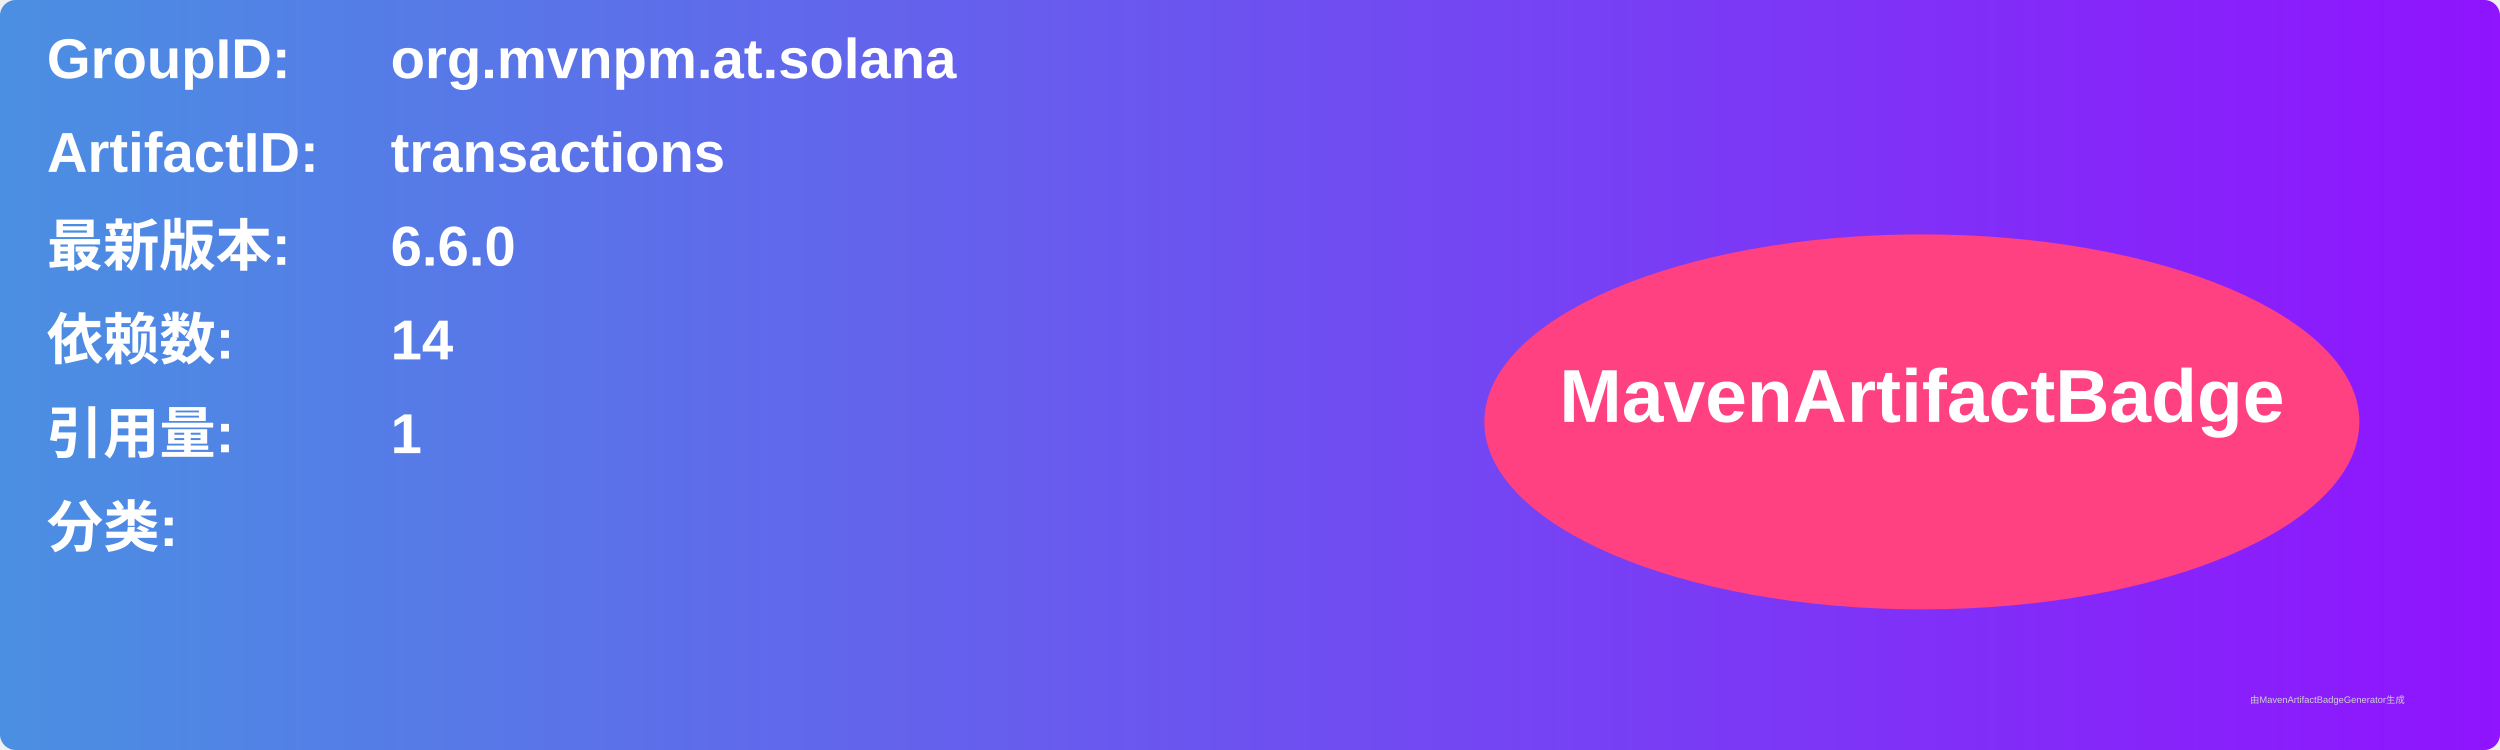
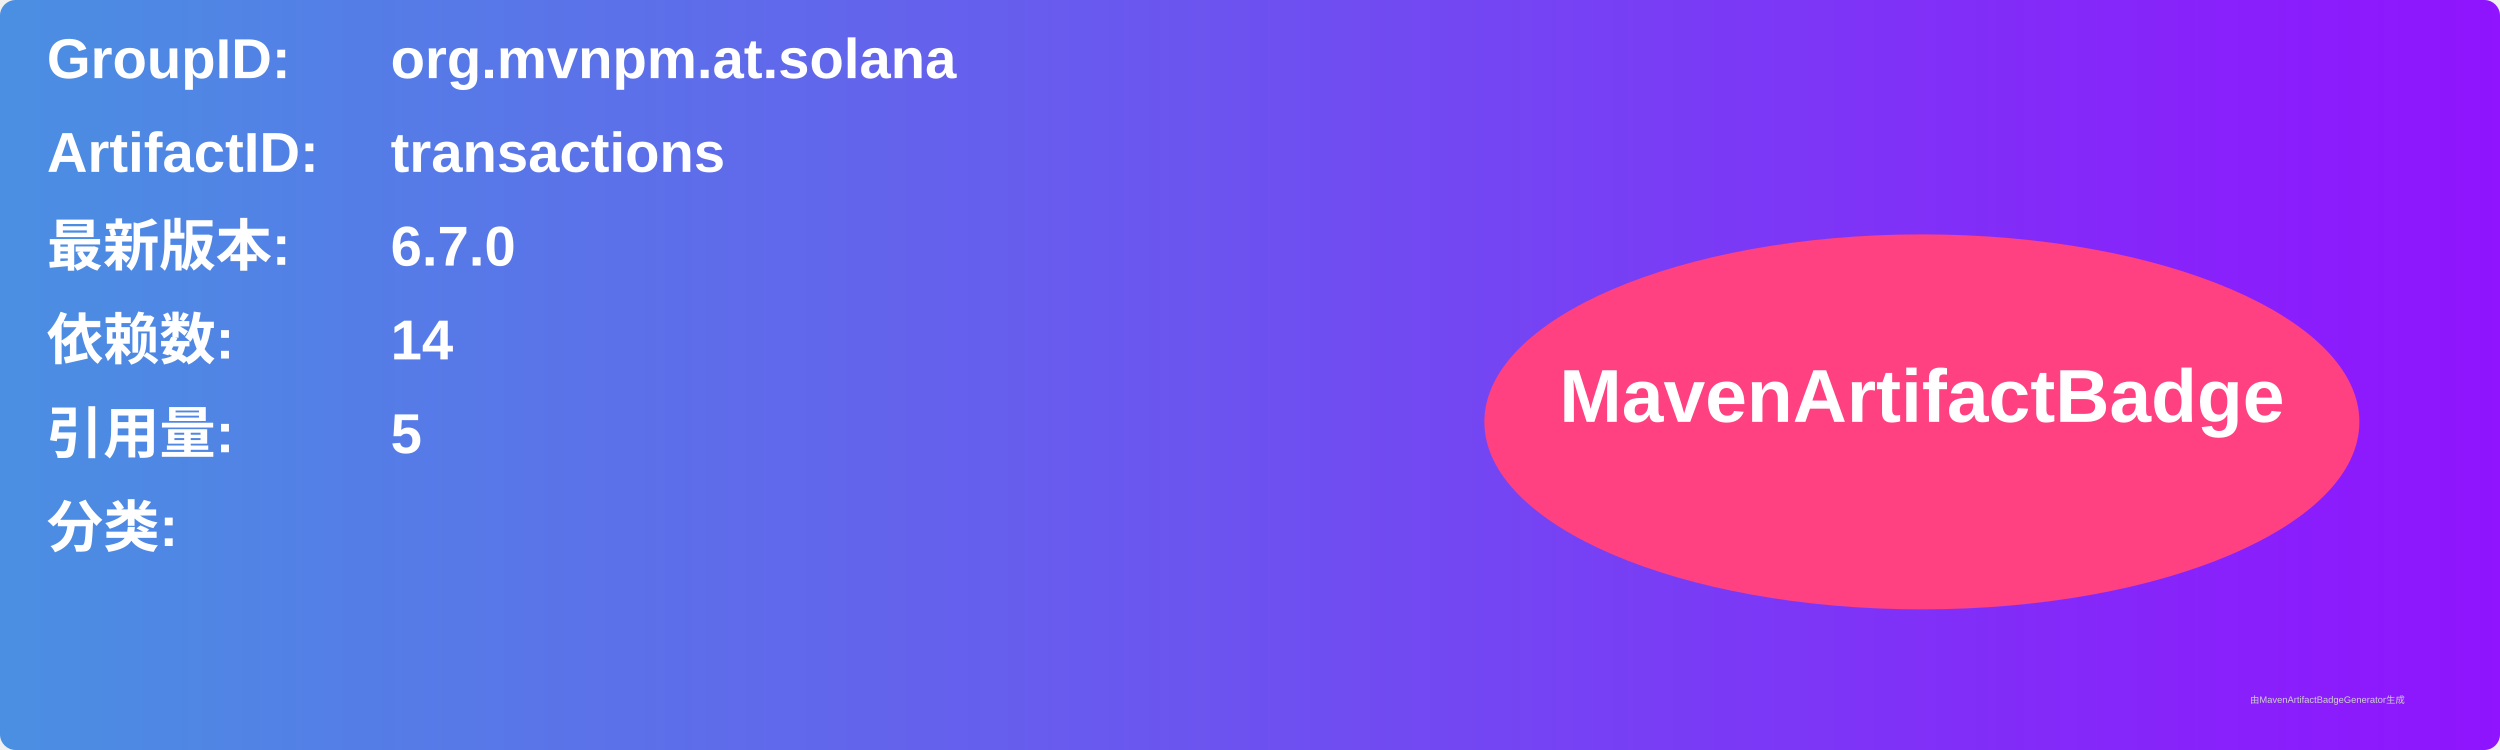
<svg xmlns="http://www.w3.org/2000/svg" width="800" height="240" viewBox="0 0 800 240">
  <linearGradient id="grad" x1="0%" y1="0%" x2="100%" y2="0%">
    <stop offset="0%" stop-color="#4a90e2" />
    <stop offset="100%" stop-color="#9013fe" />
  </linearGradient>
  <rect width="100%" height="100%" rx="5" ry="5" fill="url(#grad)" />
  <g transform="translate(15, 15)">
    <text x="0" y="10" font-family="Arial" font-size="18" fill="white" font-weight="bold" width="260">GroupID:</text>
    <text x="110" y="10" font-family="Arial" font-size="18" fill="white" font-weight="bold" width="460">org.mvnpm.at.solana</text>
    <text x="0" y="40" font-family="Arial" font-size="18" fill="white" font-weight="bold" width="260">ArtifactID:</text>
    <text x="110" y="40" font-family="Arial" font-size="18" fill="white" font-weight="bold" width="460">transactions</text>
    <text x="0" y="70" font-family="Arial" font-size="18" fill="white" font-weight="bold">最新版本:</text>
    <text x="110" y="70" font-family="Arial" font-size="18" fill="white" font-weight="bold">
-       <tspan font-weight="bold">6.6.0</tspan>
+       <tspan font-weight="bold">6.7.0</tspan>
    </text>
    <text x="0" y="100" font-family="Arial" font-size="18" fill="white" font-weight="bold">依赖数: </text>
    <text x="110" y="100" font-family="Arial" font-size="18" fill="white">
      <tspan font-weight="bold">14</tspan>
    </text>
    <text x="0" y="130" font-family="Arial" font-size="18" fill="white" font-weight="bold">引用量: </text>
    <text x="110" y="130" font-family="Arial" font-size="18" fill="white">
-       <tspan font-weight="bold">1</tspan>
+       <tspan font-weight="bold">5</tspan>
    </text>
    <text x="0" y="160" font-family="Arial" font-size="18" fill="white" font-weight="bold">分类:</text>
    <text x="10" y="190" font-family="Arial" font-size="10" fill="white">
      <tspan font-weight="bold" />
    </text>
    <ellipse cx="600" cy="120" rx="140" ry="60" fill="#ff4081" />
    <text x="600" y="120" text-anchor="middle" font-family="Arial" font-size="24" fill="white" font-weight="bold">MavenArtifactBadge</text>
  </g>
  <text x="720" y="225" font-family="Arial" font-size="3" fill="#d0d0d0">由MavenArtifactBadgeGenerator生成</text>
</svg>
